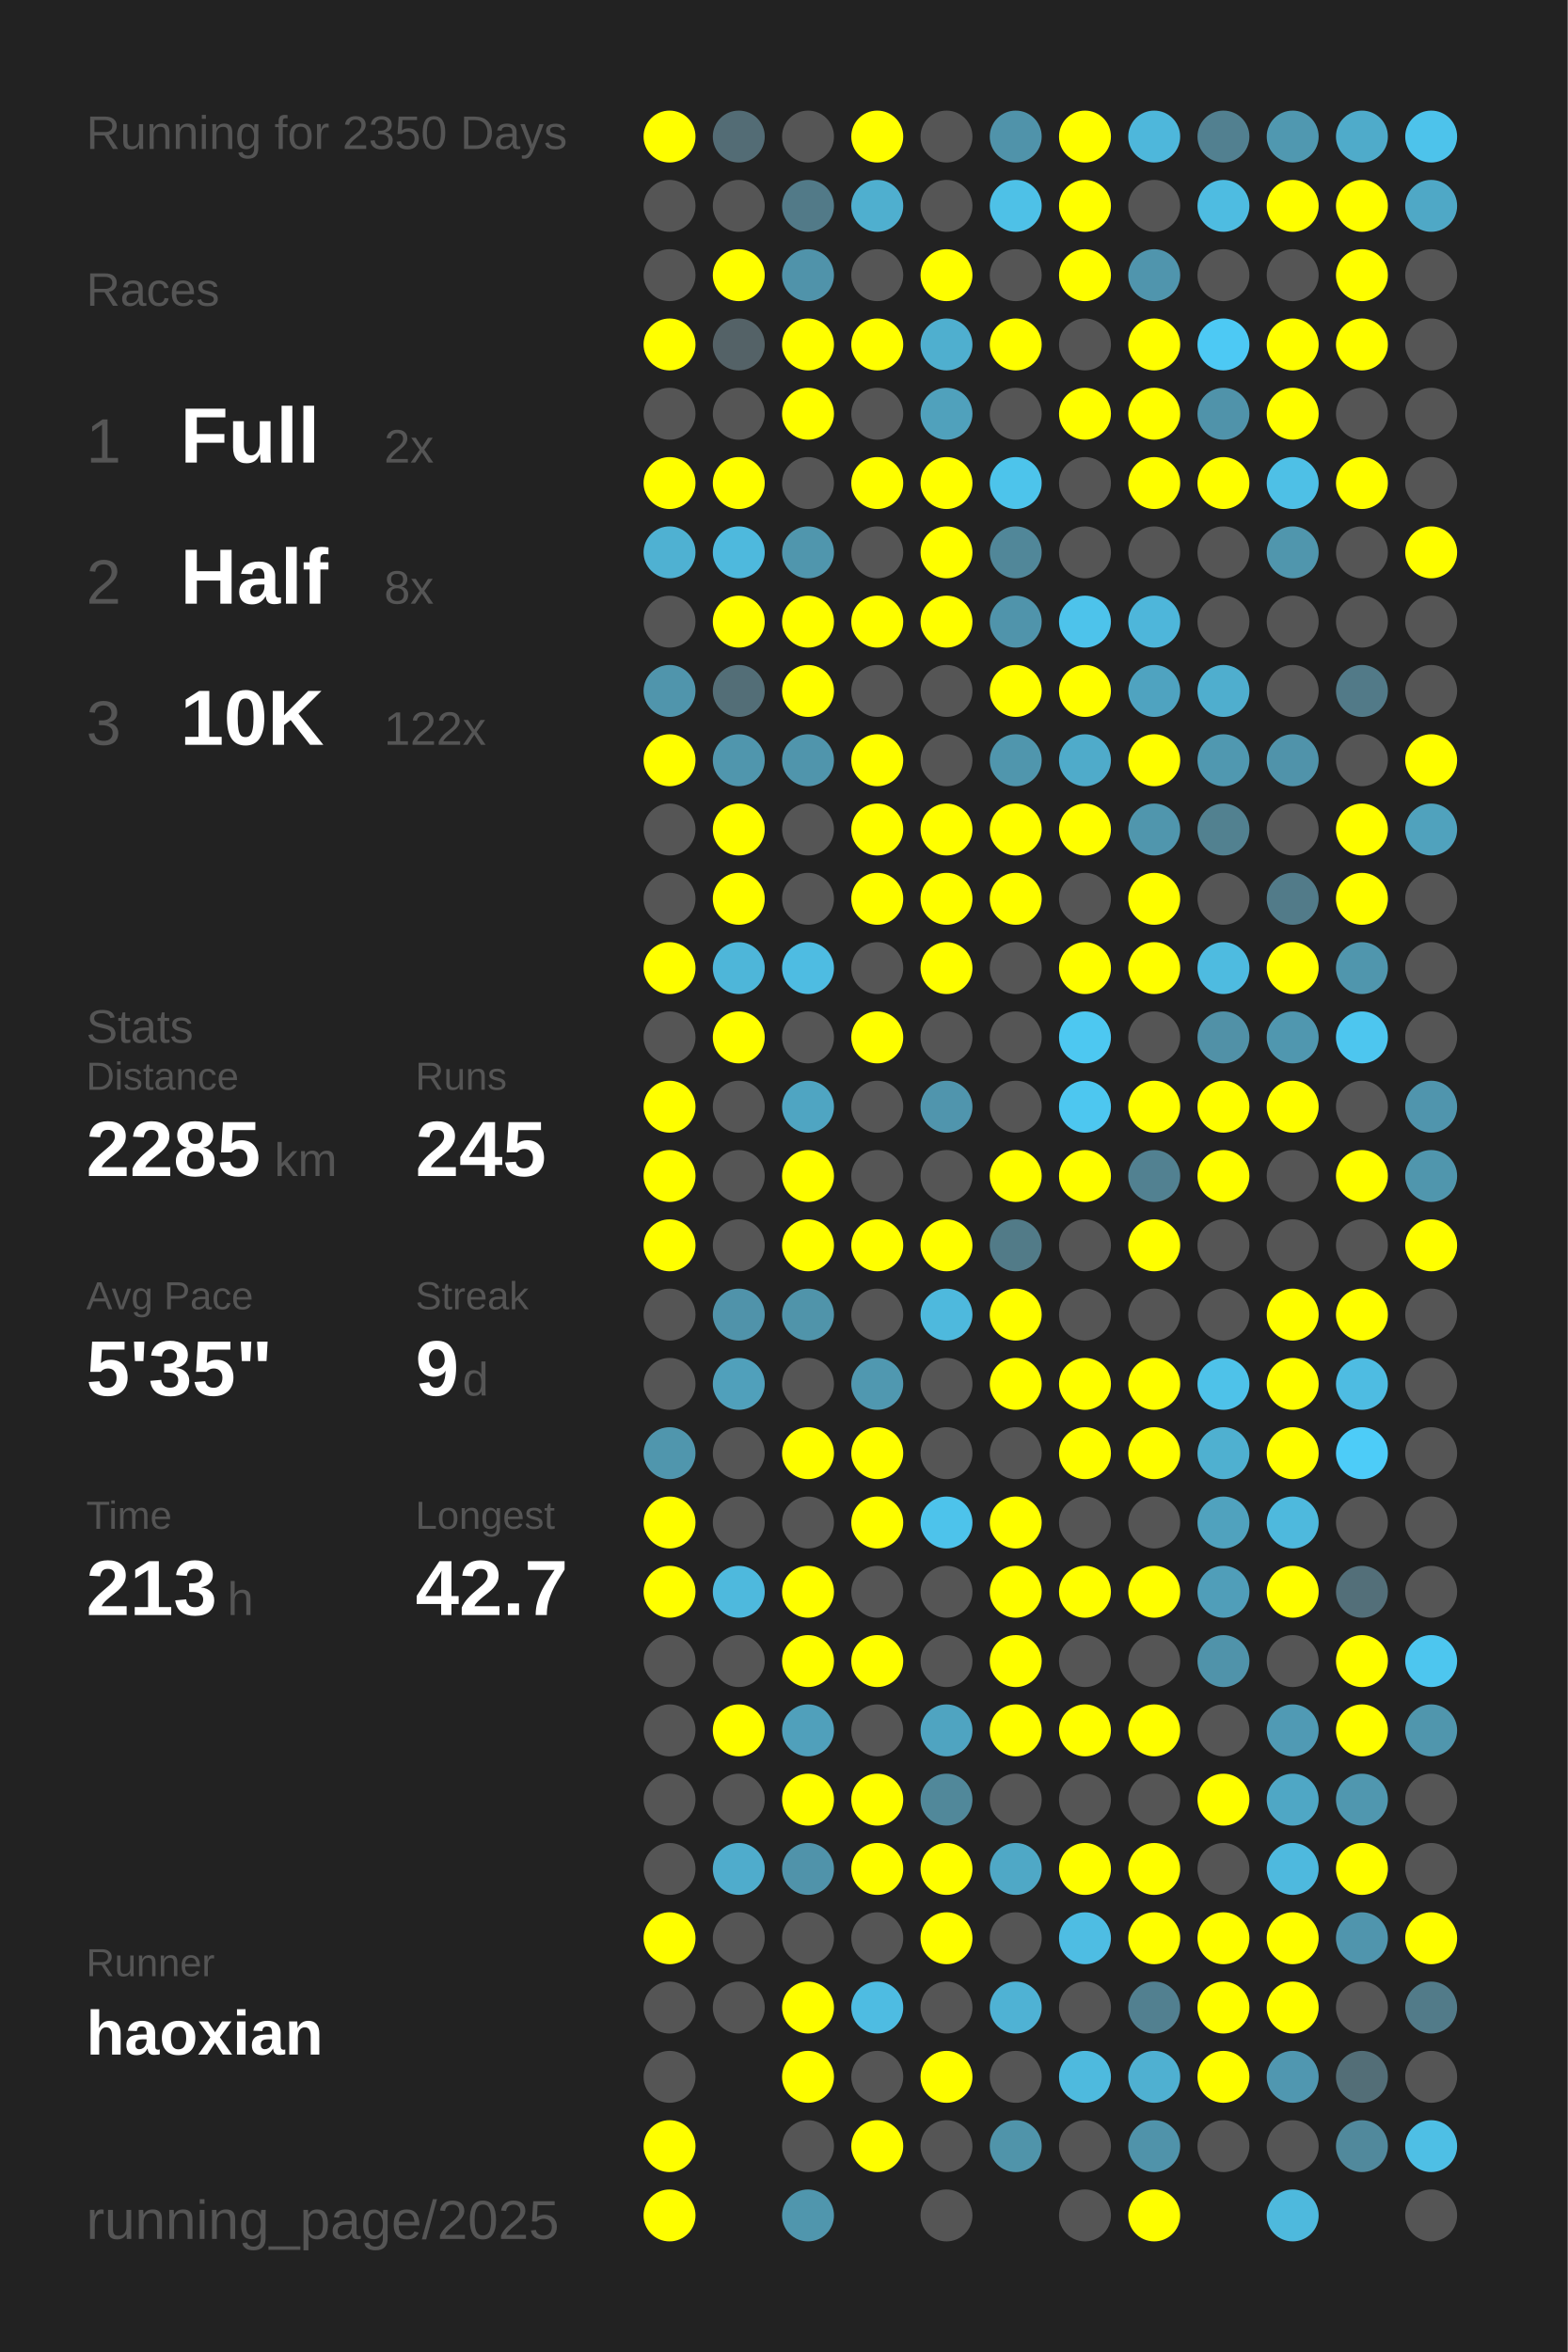
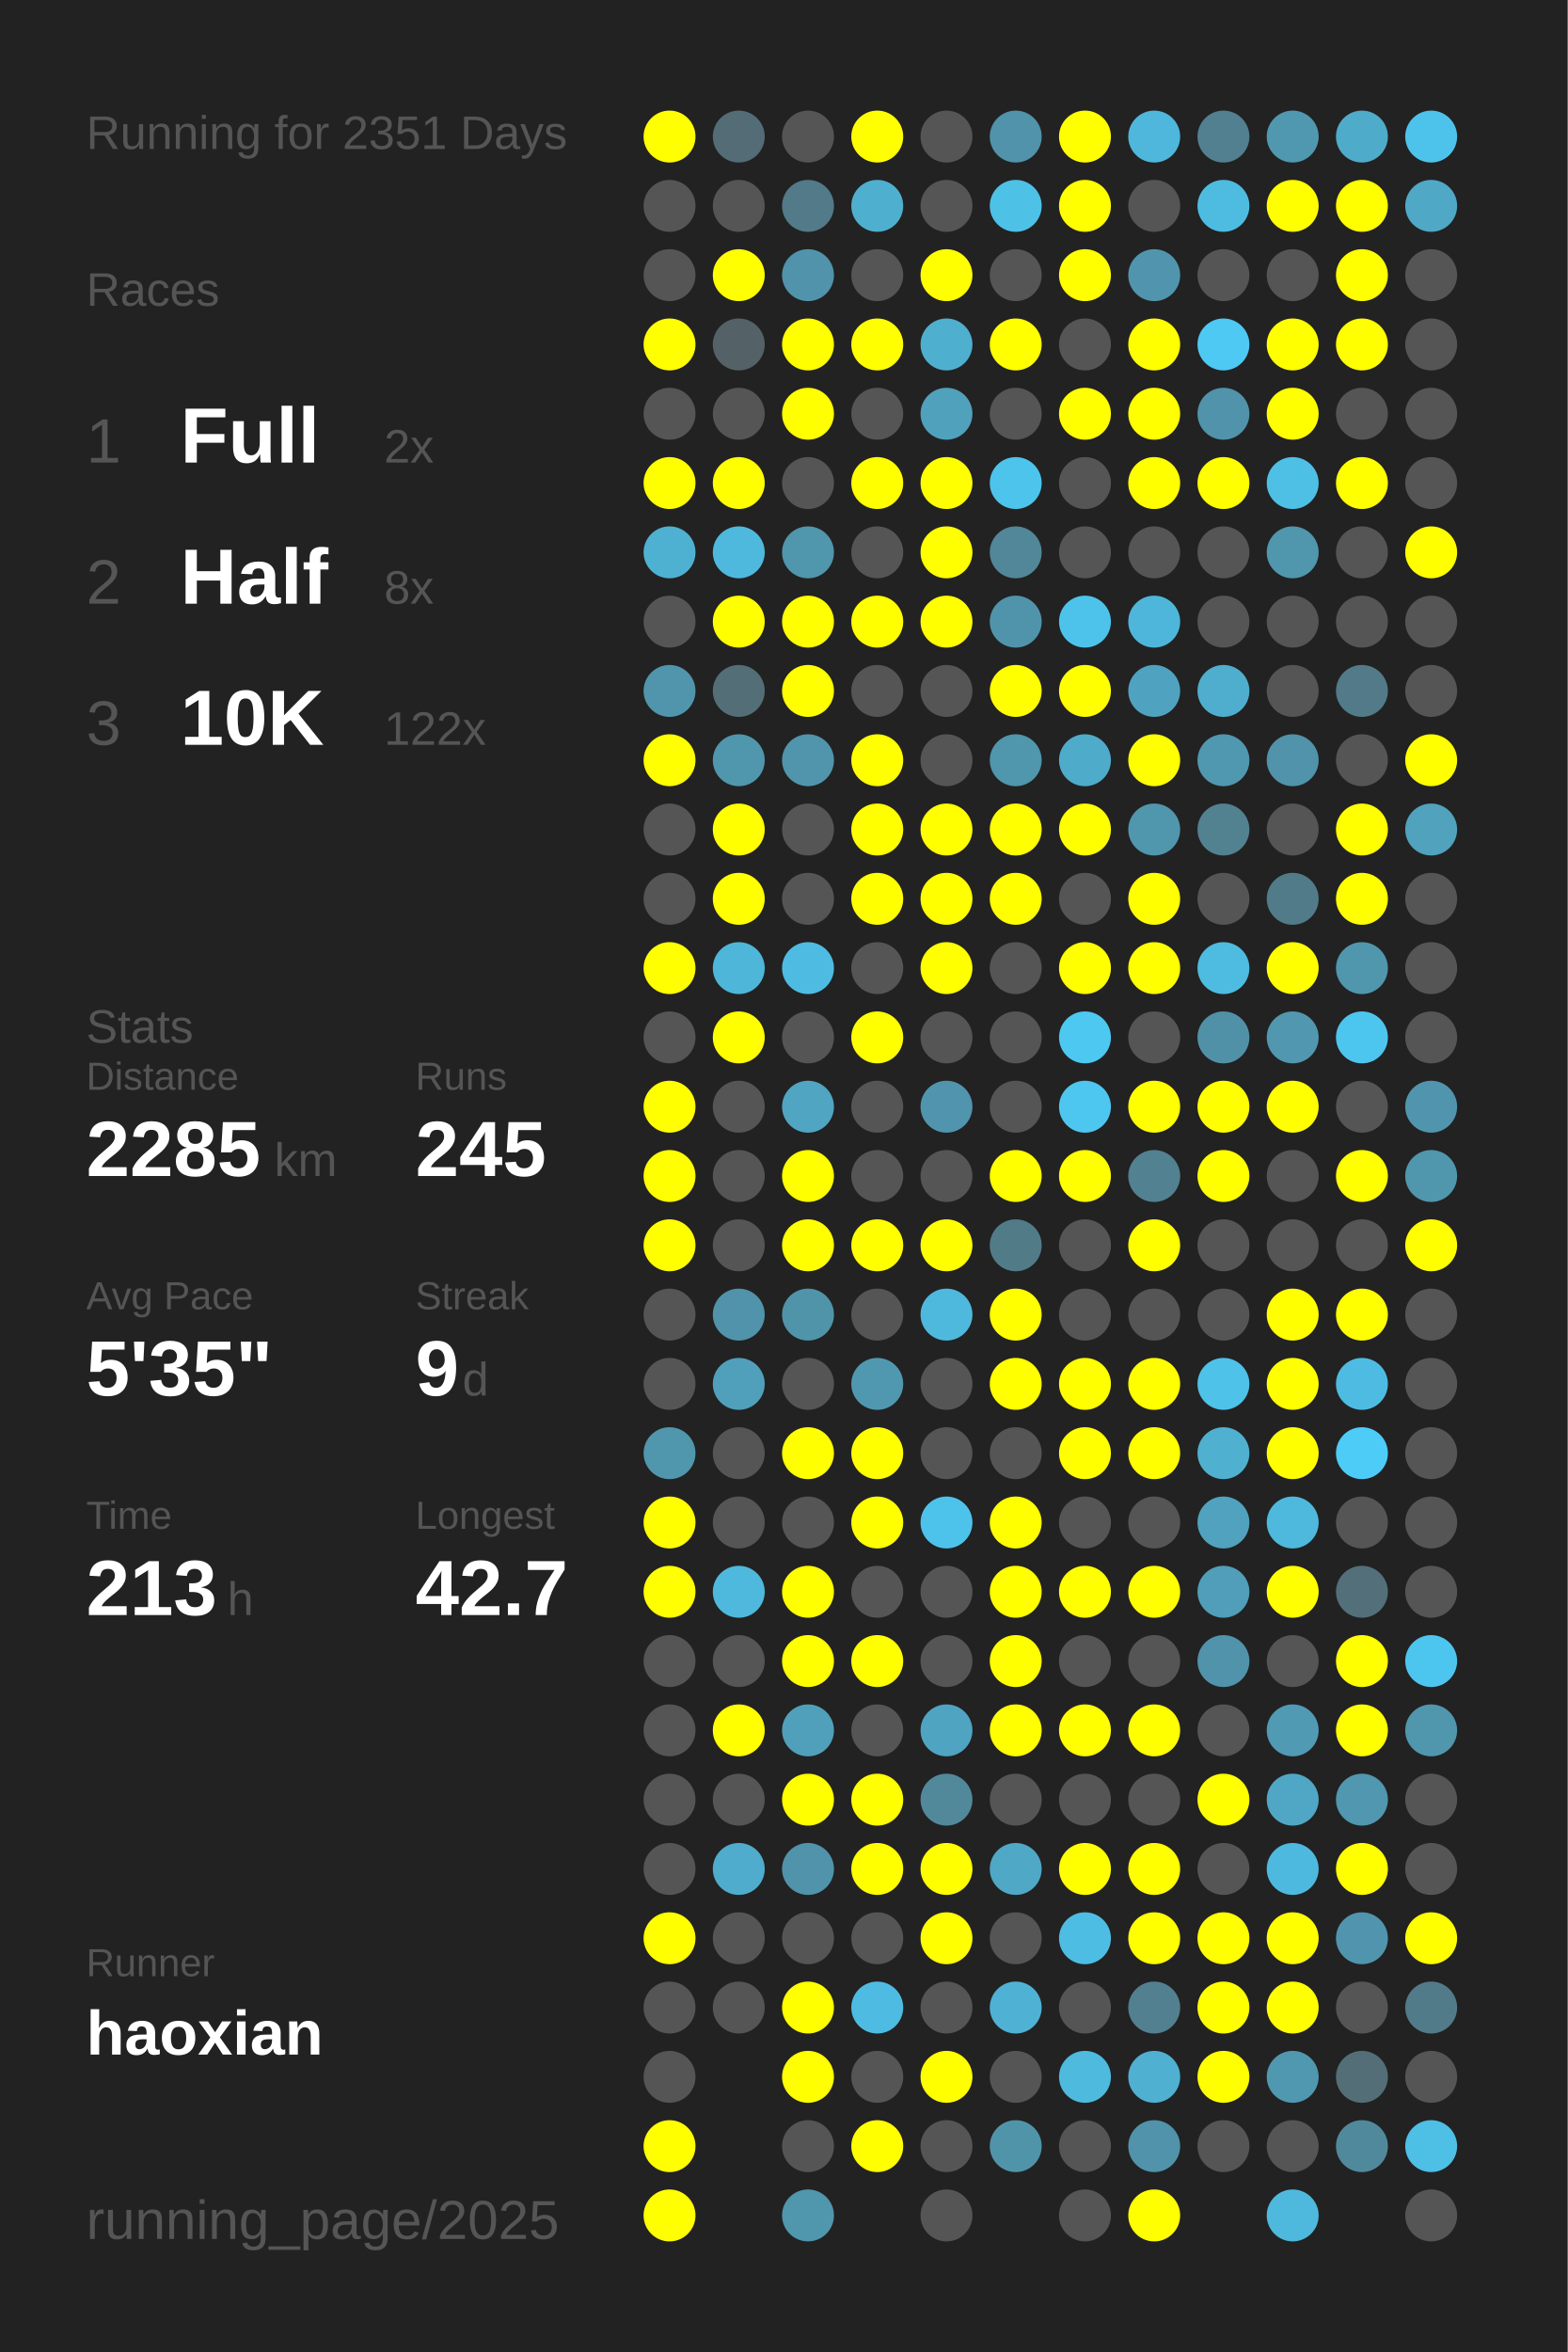
<svg xmlns="http://www.w3.org/2000/svg" baseProfile="full" height="300mm" version="1.1" viewBox="0,0,200,300" width="200mm">
  <defs />
  <rect fill="#222222" height="300" width="200" x="0" y="0" />
-   <text fill="#555555" style="font-size:6px; font-family:Arial;" x="11" y="19">Running for 2350 Days</text>
+   <text fill="#555555" style="font-size:6px; font-family:Arial;" x="11" y="19">Running for 2351 Days</text>
  <text fill="#555555" style="font-size:6px; font-family:Arial;" x="11" y="39">Races</text>
  <text fill="#555555" style="font-size:8px; font-family:Arial;" x="11" y="59">1</text>
  <text fill="#FFFFFF" style="font-size:10px; font-family:Arial; font-weight:bold;" x="23" y="59">Full</text>
  <text fill="#555555" style="font-size:6px; font-family:Arial;" x="49" y="59">2x</text>
  <text fill="#555555" style="font-size:8px; font-family:Arial;" x="11" y="77">2</text>
  <text fill="#FFFFFF" style="font-size:10px; font-family:Arial; font-weight:bold;" x="23" y="77">Half</text>
  <text fill="#555555" style="font-size:6px; font-family:Arial;" x="49" y="77">8x</text>
  <text fill="#555555" style="font-size:8px; font-family:Arial;" x="11" y="95">3</text>
  <text fill="#FFFFFF" style="font-size:10px; font-family:Arial; font-weight:bold;" x="23" y="95">10K</text>
  <text fill="#555555" style="font-size:6px; font-family:Arial;" x="49" y="95">122x</text>
  <text fill="#555555" style="font-size:6px; font-family:Arial;" x="11" y="133">Stats</text>
  <text fill="#555555" style="font-size:5px; font-family:Arial;" x="11" y="139">Distance</text>
  <text fill="#FFFFFF" style="font-size:10px; font-family:Arial; font-weight:bold;" x="11" y="150">2285</text>
  <text fill="#555555" style="font-size:6px; font-family:Arial;" x="35" y="150">km</text>
  <text fill="#555555" style="font-size:5px; font-family:Arial;" x="53" y="139">Runs</text>
  <text fill="#FFFFFF" style="font-size:10px; font-family:Arial; font-weight:bold;" x="53" y="150">245</text>
  <text fill="#555555" style="font-size:5px; font-family:Arial;" x="11" y="167">Avg Pace</text>
  <text fill="#FFFFFF" style="font-size:10px; font-family:Arial; font-weight:bold;" x="11" y="178">5'35"</text>
  <text fill="#555555" style="font-size:5px; font-family:Arial;" x="53" y="167">Streak</text>
  <text fill="#FFFFFF" style="font-size:10px; font-family:Arial; font-weight:bold;" x="53" y="178">9</text>
  <text fill="#555555" style="font-size:6px; font-family:Arial;" x="59" y="178">d</text>
  <text fill="#555555" style="font-size:5px; font-family:Arial;" x="11" y="195">Time</text>
  <text fill="#FFFFFF" style="font-size:10px; font-family:Arial; font-weight:bold;" x="11" y="206">213</text>
  <text fill="#555555" style="font-size:6px; font-family:Arial;" x="29" y="206">h</text>
  <text fill="#555555" style="font-size:5px; font-family:Arial;" x="53" y="195">Longest</text>
  <text fill="#FFFFFF" style="font-size:10px; font-family:Arial; font-weight:bold;" x="53" y="206">42.7</text>
  <text fill="#555555" style="font-size:5px; font-family:Arial;" x="11" y="252.065">Runner</text>
  <text fill="#FFFFFF" style="font-size:8px; font-family:Arial; font-weight:bold;" x="11" y="262.065">haoxian</text>
  <text fill="#555555" style="font-size:7px; font-family:Arial;" x="11" y="285.581">running_page/2025</text>
  <circle cx="85.417" cy="17.419" fill="#FFFF00" r="3.312" />
  <circle cx="85.417" cy="26.258" fill="#555555" r="3.312" />
  <circle cx="85.417" cy="35.097" fill="#555555" r="3.312" />
  <circle cx="85.417" cy="43.935" fill="#FFFF00" r="3.312" />
  <circle cx="85.417" cy="52.774" fill="#555555" r="3.312" />
  <circle cx="85.417" cy="61.613" fill="#FFFF00" r="3.312" />
  <circle cx="85.417" cy="70.452" fill="#4fb1d2" r="3.312" />
  <circle cx="85.417" cy="79.29" fill="#555555" r="3.312" />
  <circle cx="85.417" cy="88.129" fill="#5095ac" r="3.312" />
  <circle cx="85.417" cy="96.968" fill="#FFFF00" r="3.312" />
  <circle cx="85.417" cy="105.806" fill="#555555" r="3.312" />
  <circle cx="85.417" cy="114.645" fill="#555555" r="3.312" />
  <circle cx="85.417" cy="123.484" fill="#FFFF00" r="3.312" />
  <circle cx="85.417" cy="132.323" fill="#555555" r="3.312" />
  <circle cx="85.417" cy="141.161" fill="#FFFF00" r="3.312" />
  <circle cx="85.417" cy="150" fill="#FFFF00" r="3.312" />
  <circle cx="85.417" cy="158.839" fill="#FFFF00" r="3.312" />
  <circle cx="85.417" cy="167.677" fill="#555555" r="3.312" />
  <circle cx="85.417" cy="176.516" fill="#555555" r="3.312" />
  <circle cx="85.417" cy="185.355" fill="#5096ad" r="3.312" />
  <circle cx="85.417" cy="194.194" fill="#FFFF00" r="3.312" />
  <circle cx="85.417" cy="203.032" fill="#FFFF00" r="3.312" />
  <circle cx="85.417" cy="211.871" fill="#555555" r="3.312" />
  <circle cx="85.417" cy="220.71" fill="#555555" r="3.312" />
  <circle cx="85.417" cy="229.548" fill="#555555" r="3.312" />
  <circle cx="85.417" cy="238.387" fill="#555555" r="3.312" />
  <circle cx="85.417" cy="247.226" fill="#FFFF00" r="3.312" />
  <circle cx="85.417" cy="256.065" fill="#555555" r="3.312" />
  <circle cx="85.417" cy="264.903" fill="#555555" r="3.312" />
  <circle cx="85.417" cy="273.742" fill="#FFFF00" r="3.312" />
  <circle cx="85.417" cy="282.581" fill="#FFFF00" r="3.312" />
  <circle cx="94.25" cy="17.419" fill="#536c75" r="3.312" />
  <circle cx="94.25" cy="26.258" fill="#555555" r="3.312" />
  <circle cx="94.25" cy="35.097" fill="#FFFF00" r="3.312" />
  <circle cx="94.25" cy="43.935" fill="#546267" r="3.312" />
  <circle cx="94.25" cy="52.774" fill="#555555" r="3.312" />
  <circle cx="94.25" cy="61.613" fill="#FFFF00" r="3.312" />
  <circle cx="94.25" cy="70.452" fill="#4eb9dd" r="3.312" />
  <circle cx="94.25" cy="79.29" fill="#FFFF00" r="3.312" />
  <circle cx="94.25" cy="88.129" fill="#536e77" r="3.312" />
  <circle cx="94.25" cy="96.968" fill="#5096ad" r="3.312" />
  <circle cx="94.25" cy="105.806" fill="#FFFF00" r="3.312" />
  <circle cx="94.25" cy="114.645" fill="#FFFF00" r="3.312" />
  <circle cx="94.25" cy="123.484" fill="#4eb6d9" r="3.312" />
  <circle cx="94.25" cy="132.323" fill="#FFFF00" r="3.312" />
  <circle cx="94.25" cy="141.161" fill="#555555" r="3.312" />
  <circle cx="94.25" cy="150" fill="#555555" r="3.312" />
  <circle cx="94.25" cy="158.839" fill="#555555" r="3.312" />
  <circle cx="94.25" cy="167.677" fill="#5093aa" r="3.312" />
  <circle cx="94.25" cy="176.516" fill="#50a0bb" r="3.312" />
  <circle cx="94.25" cy="185.355" fill="#555555" r="3.312" />
  <circle cx="94.25" cy="194.194" fill="#555555" r="3.312" />
  <circle cx="94.25" cy="203.032" fill="#4eb9dd" r="3.312" />
  <circle cx="94.25" cy="211.871" fill="#555555" r="3.312" />
  <circle cx="94.25" cy="220.71" fill="#FFFF00" r="3.312" />
  <circle cx="94.25" cy="229.548" fill="#555555" r="3.312" />
  <circle cx="94.25" cy="238.387" fill="#4faccc" r="3.312" />
  <circle cx="94.25" cy="247.226" fill="#555555" r="3.312" />
  <circle cx="94.25" cy="256.065" fill="#555555" r="3.312" />
  <circle cx="103.083" cy="17.419" fill="#555555" r="3.312" />
  <circle cx="103.083" cy="26.258" fill="#527a88" r="3.312" />
  <circle cx="103.083" cy="35.097" fill="#5093aa" r="3.312" />
  <circle cx="103.083" cy="43.935" fill="#FFFF00" r="3.312" />
  <circle cx="103.083" cy="52.774" fill="#FFFF00" r="3.312" />
  <circle cx="103.083" cy="61.613" fill="#555555" r="3.312" />
  <circle cx="103.083" cy="70.452" fill="#5096ad" r="3.312" />
  <circle cx="103.083" cy="79.29" fill="#FFFF00" r="3.312" />
  <circle cx="103.083" cy="88.129" fill="#FFFF00" r="3.312" />
  <circle cx="103.083" cy="96.968" fill="#5095ac" r="3.312" />
  <circle cx="103.083" cy="105.806" fill="#555555" r="3.312" />
  <circle cx="103.083" cy="114.645" fill="#555555" r="3.312" />
  <circle cx="103.083" cy="123.484" fill="#4ebce2" r="3.312" />
  <circle cx="103.083" cy="132.323" fill="#555555" r="3.312" />
  <circle cx="103.083" cy="141.161" fill="#4fa5c2" r="3.312" />
  <circle cx="103.083" cy="150" fill="#FFFF00" r="3.312" />
  <circle cx="103.083" cy="158.839" fill="#FFFF00" r="3.312" />
  <circle cx="103.083" cy="167.677" fill="#5094aa" r="3.312" />
  <circle cx="103.083" cy="176.516" fill="#555555" r="3.312" />
  <circle cx="103.083" cy="185.355" fill="#FFFF00" r="3.312" />
  <circle cx="103.083" cy="194.194" fill="#555555" r="3.312" />
  <circle cx="103.083" cy="203.032" fill="#FFFF00" r="3.312" />
  <circle cx="103.083" cy="211.871" fill="#FFFF00" r="3.312" />
  <circle cx="103.083" cy="220.71" fill="#50a0bb" r="3.312" />
  <circle cx="103.083" cy="229.548" fill="#FFFF00" r="3.312" />
  <circle cx="103.083" cy="238.387" fill="#5093aa" r="3.312" />
  <circle cx="103.083" cy="247.226" fill="#555555" r="3.312" />
  <circle cx="103.083" cy="256.065" fill="#FFFF00" r="3.312" />
  <circle cx="103.083" cy="264.903" fill="#FFFF00" r="3.312" />
  <circle cx="103.083" cy="273.742" fill="#555555" r="3.312" />
  <circle cx="103.083" cy="282.581" fill="#5096ad" r="3.312" />
  <circle cx="111.917" cy="17.419" fill="#FFFF00" r="3.312" />
  <circle cx="111.917" cy="26.258" fill="#4fafcf" r="3.312" />
  <circle cx="111.917" cy="35.097" fill="#555555" r="3.312" />
  <circle cx="111.917" cy="43.935" fill="#FFFF00" r="3.312" />
  <circle cx="111.917" cy="52.774" fill="#555555" r="3.312" />
  <circle cx="111.917" cy="61.613" fill="#FFFF00" r="3.312" />
  <circle cx="111.917" cy="70.452" fill="#555555" r="3.312" />
  <circle cx="111.917" cy="79.29" fill="#FFFF00" r="3.312" />
  <circle cx="111.917" cy="88.129" fill="#555555" r="3.312" />
  <circle cx="111.917" cy="96.968" fill="#FFFF00" r="3.312" />
  <circle cx="111.917" cy="105.806" fill="#FFFF00" r="3.312" />
  <circle cx="111.917" cy="114.645" fill="#FFFF00" r="3.312" />
  <circle cx="111.917" cy="123.484" fill="#555555" r="3.312" />
  <circle cx="111.917" cy="132.323" fill="#FFFF00" r="3.312" />
  <circle cx="111.917" cy="141.161" fill="#555555" r="3.312" />
  <circle cx="111.917" cy="150" fill="#555555" r="3.312" />
  <circle cx="111.917" cy="158.839" fill="#FFFF00" r="3.312" />
  <circle cx="111.917" cy="167.677" fill="#555555" r="3.312" />
  <circle cx="111.917" cy="176.516" fill="#5098b0" r="3.312" />
  <circle cx="111.917" cy="185.355" fill="#FFFF00" r="3.312" />
  <circle cx="111.917" cy="194.194" fill="#FFFF00" r="3.312" />
  <circle cx="111.917" cy="203.032" fill="#555555" r="3.312" />
  <circle cx="111.917" cy="211.871" fill="#FFFF00" r="3.312" />
  <circle cx="111.917" cy="220.71" fill="#555555" r="3.312" />
  <circle cx="111.917" cy="229.548" fill="#FFFF00" r="3.312" />
  <circle cx="111.917" cy="238.387" fill="#FFFF00" r="3.312" />
  <circle cx="111.917" cy="247.226" fill="#555555" r="3.312" />
  <circle cx="111.917" cy="256.065" fill="#4ebce2" r="3.312" />
  <circle cx="111.917" cy="264.903" fill="#555555" r="3.312" />
  <circle cx="111.917" cy="273.742" fill="#FFFF00" r="3.312" />
  <circle cx="120.75" cy="17.419" fill="#555555" r="3.312" />
  <circle cx="120.75" cy="26.258" fill="#555555" r="3.312" />
  <circle cx="120.75" cy="35.097" fill="#FFFF00" r="3.312" />
  <circle cx="120.75" cy="43.935" fill="#4fafcf" r="3.312" />
  <circle cx="120.75" cy="52.774" fill="#50a1bc" r="3.312" />
  <circle cx="120.75" cy="61.613" fill="#FFFF00" r="3.312" />
  <circle cx="120.75" cy="70.452" fill="#FFFF00" r="3.312" />
  <circle cx="120.75" cy="79.29" fill="#FFFF00" r="3.312" />
  <circle cx="120.75" cy="88.129" fill="#555555" r="3.312" />
  <circle cx="120.75" cy="96.968" fill="#555555" r="3.312" />
  <circle cx="120.75" cy="105.806" fill="#FFFF00" r="3.312" />
  <circle cx="120.75" cy="114.645" fill="#FFFF00" r="3.312" />
  <circle cx="120.75" cy="123.484" fill="#FFFF00" r="3.312" />
  <circle cx="120.75" cy="132.323" fill="#555555" r="3.312" />
  <circle cx="120.75" cy="141.161" fill="#5095ad" r="3.312" />
  <circle cx="120.75" cy="150" fill="#555555" r="3.312" />
  <circle cx="120.75" cy="158.839" fill="#FFFF00" r="3.312" />
  <circle cx="120.75" cy="167.677" fill="#4eb9dd" r="3.312" />
  <circle cx="120.75" cy="176.516" fill="#555555" r="3.312" />
  <circle cx="120.75" cy="185.355" fill="#555555" r="3.312" />
  <circle cx="120.75" cy="194.194" fill="#4dc3eb" r="3.312" />
  <circle cx="120.75" cy="203.032" fill="#555555" r="3.312" />
  <circle cx="120.75" cy="211.871" fill="#555555" r="3.312" />
  <circle cx="120.75" cy="220.71" fill="#4fa4c1" r="3.312" />
  <circle cx="120.75" cy="229.548" fill="#51889a" r="3.312" />
  <circle cx="120.75" cy="238.387" fill="#FFFF00" r="3.312" />
  <circle cx="120.75" cy="247.226" fill="#FFFF00" r="3.312" />
  <circle cx="120.75" cy="256.065" fill="#555555" r="3.312" />
  <circle cx="120.75" cy="264.903" fill="#FFFF00" r="3.312" />
  <circle cx="120.75" cy="273.742" fill="#555555" r="3.312" />
  <circle cx="120.75" cy="282.581" fill="#555555" r="3.312" />
  <circle cx="129.583" cy="17.419" fill="#5093aa" r="3.312" />
  <circle cx="129.583" cy="26.258" fill="#4ec1e7" r="3.312" />
  <circle cx="129.583" cy="35.097" fill="#555555" r="3.312" />
  <circle cx="129.583" cy="43.935" fill="#FFFF00" r="3.312" />
  <circle cx="129.583" cy="52.774" fill="#555555" r="3.312" />
  <circle cx="129.583" cy="61.613" fill="#4dc4eb" r="3.312" />
  <circle cx="129.583" cy="70.452" fill="#518799" r="3.312" />
  <circle cx="129.583" cy="79.29" fill="#5094ab" r="3.312" />
  <circle cx="129.583" cy="88.129" fill="#FFFF00" r="3.312" />
  <circle cx="129.583" cy="96.968" fill="#5096ad" r="3.312" />
  <circle cx="129.583" cy="105.806" fill="#FFFF00" r="3.312" />
  <circle cx="129.583" cy="114.645" fill="#FFFF00" r="3.312" />
  <circle cx="129.583" cy="123.484" fill="#555555" r="3.312" />
  <circle cx="129.583" cy="132.323" fill="#555555" r="3.312" />
  <circle cx="129.583" cy="141.161" fill="#555555" r="3.312" />
  <circle cx="129.583" cy="150" fill="#FFFF00" r="3.312" />
  <circle cx="129.583" cy="158.839" fill="#527b88" r="3.312" />
  <circle cx="129.583" cy="167.677" fill="#FFFF00" r="3.312" />
  <circle cx="129.583" cy="176.516" fill="#FFFF00" r="3.312" />
  <circle cx="129.583" cy="185.355" fill="#555555" r="3.312" />
  <circle cx="129.583" cy="194.194" fill="#FFFF00" r="3.312" />
  <circle cx="129.583" cy="203.032" fill="#FFFF00" r="3.312" />
  <circle cx="129.583" cy="211.871" fill="#FFFF00" r="3.312" />
  <circle cx="129.583" cy="220.71" fill="#FFFF00" r="3.312" />
  <circle cx="129.583" cy="229.548" fill="#555555" r="3.312" />
  <circle cx="129.583" cy="238.387" fill="#4fa8c6" r="3.312" />
  <circle cx="129.583" cy="247.226" fill="#555555" r="3.312" />
  <circle cx="129.583" cy="256.065" fill="#4fb2d4" r="3.312" />
  <circle cx="129.583" cy="264.903" fill="#555555" r="3.312" />
  <circle cx="129.583" cy="273.742" fill="#5094aa" r="3.312" />
  <circle cx="138.417" cy="17.419" fill="#FFFF00" r="3.312" />
  <circle cx="138.417" cy="26.258" fill="#FFFF00" r="3.312" />
  <circle cx="138.417" cy="35.097" fill="#FFFF00" r="3.312" />
  <circle cx="138.417" cy="43.935" fill="#555555" r="3.312" />
  <circle cx="138.417" cy="52.774" fill="#FFFF00" r="3.312" />
  <circle cx="138.417" cy="61.613" fill="#555555" r="3.312" />
  <circle cx="138.417" cy="70.452" fill="#555555" r="3.312" />
  <circle cx="138.417" cy="79.29" fill="#4dc3eb" r="3.312" />
  <circle cx="138.417" cy="88.129" fill="#FFFF00" r="3.312" />
  <circle cx="138.417" cy="96.968" fill="#4fabca" r="3.312" />
  <circle cx="138.417" cy="105.806" fill="#FFFF00" r="3.312" />
  <circle cx="138.417" cy="114.645" fill="#555555" r="3.312" />
  <circle cx="138.417" cy="123.484" fill="#FFFF00" r="3.312" />
  <circle cx="138.417" cy="132.323" fill="#4dc8f1" r="3.312" />
  <circle cx="138.417" cy="141.161" fill="#4dc7f0" r="3.312" />
  <circle cx="138.417" cy="150" fill="#FFFF00" r="3.312" />
  <circle cx="138.417" cy="158.839" fill="#555555" r="3.312" />
  <circle cx="138.417" cy="167.677" fill="#555555" r="3.312" />
  <circle cx="138.417" cy="176.516" fill="#FFFF00" r="3.312" />
  <circle cx="138.417" cy="185.355" fill="#FFFF00" r="3.312" />
  <circle cx="138.417" cy="194.194" fill="#555555" r="3.312" />
  <circle cx="138.417" cy="203.032" fill="#FFFF00" r="3.312" />
  <circle cx="138.417" cy="211.871" fill="#555555" r="3.312" />
  <circle cx="138.417" cy="220.71" fill="#FFFF00" r="3.312" />
  <circle cx="138.417" cy="229.548" fill="#555555" r="3.312" />
  <circle cx="138.417" cy="238.387" fill="#FFFF00" r="3.312" />
  <circle cx="138.417" cy="247.226" fill="#4ebde3" r="3.312" />
  <circle cx="138.417" cy="256.065" fill="#555555" r="3.312" />
  <circle cx="138.417" cy="264.903" fill="#4ebade" r="3.312" />
  <circle cx="138.417" cy="273.742" fill="#555555" r="3.312" />
  <circle cx="138.417" cy="282.581" fill="#555555" r="3.312" />
  <circle cx="147.25" cy="17.419" fill="#4eb7db" r="3.312" />
  <circle cx="147.25" cy="26.258" fill="#555555" r="3.312" />
  <circle cx="147.25" cy="35.097" fill="#5095ad" r="3.312" />
  <circle cx="147.25" cy="43.935" fill="#FFFF00" r="3.312" />
  <circle cx="147.25" cy="52.774" fill="#FFFF00" r="3.312" />
  <circle cx="147.25" cy="61.613" fill="#FFFF00" r="3.312" />
  <circle cx="147.25" cy="70.452" fill="#555555" r="3.312" />
  <circle cx="147.25" cy="79.29" fill="#4eb6da" r="3.312" />
  <circle cx="147.25" cy="88.129" fill="#4fa3c0" r="3.312" />
  <circle cx="147.25" cy="96.968" fill="#FFFF00" r="3.312" />
  <circle cx="147.25" cy="105.806" fill="#5096ad" r="3.312" />
  <circle cx="147.25" cy="114.645" fill="#FFFF00" r="3.312" />
  <circle cx="147.25" cy="123.484" fill="#FFFF00" r="3.312" />
  <circle cx="147.25" cy="132.323" fill="#555555" r="3.312" />
  <circle cx="147.25" cy="141.161" fill="#FFFF00" r="3.312" />
  <circle cx="147.25" cy="150" fill="#528191" r="3.312" />
  <circle cx="147.25" cy="158.839" fill="#FFFF00" r="3.312" />
  <circle cx="147.25" cy="167.677" fill="#555555" r="3.312" />
  <circle cx="147.25" cy="176.516" fill="#FFFF00" r="3.312" />
  <circle cx="147.25" cy="185.355" fill="#FFFF00" r="3.312" />
  <circle cx="147.25" cy="194.194" fill="#555555" r="3.312" />
  <circle cx="147.25" cy="203.032" fill="#FFFF00" r="3.312" />
  <circle cx="147.25" cy="211.871" fill="#555555" r="3.312" />
  <circle cx="147.25" cy="220.71" fill="#FFFF00" r="3.312" />
  <circle cx="147.25" cy="229.548" fill="#555555" r="3.312" />
  <circle cx="147.25" cy="238.387" fill="#FFFF00" r="3.312" />
  <circle cx="147.25" cy="247.226" fill="#FFFF00" r="3.312" />
  <circle cx="147.25" cy="256.065" fill="#528090" r="3.312" />
  <circle cx="147.25" cy="264.903" fill="#4fb0d1" r="3.312" />
  <circle cx="147.25" cy="273.742" fill="#5093aa" r="3.312" />
  <circle cx="147.25" cy="282.581" fill="#FFFF00" r="3.312" />
  <circle cx="156.083" cy="17.419" fill="#528090" r="3.312" />
  <circle cx="156.083" cy="26.258" fill="#4ebce1" r="3.312" />
  <circle cx="156.083" cy="35.097" fill="#555555" r="3.312" />
  <circle cx="156.083" cy="43.935" fill="#4dc9f4" r="3.312" />
  <circle cx="156.083" cy="52.774" fill="#5093aa" r="3.312" />
  <circle cx="156.083" cy="61.613" fill="#FFFF00" r="3.312" />
  <circle cx="156.083" cy="70.452" fill="#555555" r="3.312" />
  <circle cx="156.083" cy="79.29" fill="#555555" r="3.312" />
  <circle cx="156.083" cy="88.129" fill="#4faece" r="3.312" />
  <circle cx="156.083" cy="96.968" fill="#5098b0" r="3.312" />
  <circle cx="156.083" cy="105.806" fill="#528190" r="3.312" />
  <circle cx="156.083" cy="114.645" fill="#555555" r="3.312" />
  <circle cx="156.083" cy="123.484" fill="#4ebbe0" r="3.312" />
  <circle cx="156.083" cy="132.323" fill="#5191a7" r="3.312" />
  <circle cx="156.083" cy="141.161" fill="#FFFF00" r="3.312" />
  <circle cx="156.083" cy="150" fill="#FFFF00" r="3.312" />
  <circle cx="156.083" cy="158.839" fill="#555555" r="3.312" />
  <circle cx="156.083" cy="167.677" fill="#555555" r="3.312" />
  <circle cx="156.083" cy="176.516" fill="#4ec2e9" r="3.312" />
  <circle cx="156.083" cy="185.355" fill="#4fb0d0" r="3.312" />
  <circle cx="156.083" cy="194.194" fill="#50a2be" r="3.312" />
  <circle cx="156.083" cy="203.032" fill="#509eb9" r="3.312" />
  <circle cx="156.083" cy="211.871" fill="#5093aa" r="3.312" />
  <circle cx="156.083" cy="220.71" fill="#555555" r="3.312" />
  <circle cx="156.083" cy="229.548" fill="#FFFF00" r="3.312" />
  <circle cx="156.083" cy="238.387" fill="#555555" r="3.312" />
  <circle cx="156.083" cy="247.226" fill="#FFFF00" r="3.312" />
  <circle cx="156.083" cy="256.065" fill="#FFFF00" r="3.312" />
  <circle cx="156.083" cy="264.903" fill="#FFFF00" r="3.312" />
  <circle cx="156.083" cy="273.742" fill="#555555" r="3.312" />
  <circle cx="164.917" cy="17.419" fill="#5098b0" r="3.312" />
  <circle cx="164.917" cy="26.258" fill="#FFFF00" r="3.312" />
  <circle cx="164.917" cy="35.097" fill="#555555" r="3.312" />
  <circle cx="164.917" cy="43.935" fill="#FFFF00" r="3.312" />
  <circle cx="164.917" cy="52.774" fill="#FFFF00" r="3.312" />
  <circle cx="164.917" cy="61.613" fill="#4ec0e6" r="3.312" />
  <circle cx="164.917" cy="70.452" fill="#5096ad" r="3.312" />
  <circle cx="164.917" cy="79.29" fill="#555555" r="3.312" />
  <circle cx="164.917" cy="88.129" fill="#555555" r="3.312" />
  <circle cx="164.917" cy="96.968" fill="#5093aa" r="3.312" />
  <circle cx="164.917" cy="105.806" fill="#555555" r="3.312" />
  <circle cx="164.917" cy="114.645" fill="#527b89" r="3.312" />
  <circle cx="164.917" cy="123.484" fill="#FFFF00" r="3.312" />
  <circle cx="164.917" cy="132.323" fill="#5097af" r="3.312" />
  <circle cx="164.917" cy="141.161" fill="#FFFF00" r="3.312" />
  <circle cx="164.917" cy="150" fill="#555555" r="3.312" />
  <circle cx="164.917" cy="158.839" fill="#555555" r="3.312" />
  <circle cx="164.917" cy="167.677" fill="#FFFF00" r="3.312" />
  <circle cx="164.917" cy="176.516" fill="#FFFF00" r="3.312" />
  <circle cx="164.917" cy="185.355" fill="#FFFF00" r="3.312" />
  <circle cx="164.917" cy="194.194" fill="#4eb9dd" r="3.312" />
  <circle cx="164.917" cy="203.032" fill="#FFFF00" r="3.312" />
  <circle cx="164.917" cy="211.871" fill="#555555" r="3.312" />
  <circle cx="164.917" cy="220.71" fill="#509ab4" r="3.312" />
  <circle cx="164.917" cy="229.548" fill="#4fa7c5" r="3.312" />
  <circle cx="164.917" cy="238.387" fill="#4eb9de" r="3.312" />
  <circle cx="164.917" cy="247.226" fill="#FFFF00" r="3.312" />
  <circle cx="164.917" cy="256.065" fill="#FFFF00" r="3.312" />
  <circle cx="164.917" cy="264.903" fill="#5097b0" r="3.312" />
  <circle cx="164.917" cy="273.742" fill="#555555" r="3.312" />
  <circle cx="164.917" cy="282.581" fill="#4eb9dd" r="3.312" />
  <circle cx="173.75" cy="17.419" fill="#4fabca" r="3.312" />
  <circle cx="173.75" cy="26.258" fill="#FFFF00" r="3.312" />
  <circle cx="173.75" cy="35.097" fill="#FFFF00" r="3.312" />
  <circle cx="173.75" cy="43.935" fill="#FFFF00" r="3.312" />
  <circle cx="173.75" cy="52.774" fill="#555555" r="3.312" />
  <circle cx="173.75" cy="61.613" fill="#FFFF00" r="3.312" />
  <circle cx="173.75" cy="70.452" fill="#555555" r="3.312" />
  <circle cx="173.75" cy="79.29" fill="#555555" r="3.312" />
  <circle cx="173.75" cy="88.129" fill="#527a88" r="3.312" />
  <circle cx="173.75" cy="96.968" fill="#555555" r="3.312" />
  <circle cx="173.75" cy="105.806" fill="#FFFF00" r="3.312" />
  <circle cx="173.75" cy="114.645" fill="#FFFF00" r="3.312" />
  <circle cx="173.75" cy="123.484" fill="#5096ad" r="3.312" />
  <circle cx="173.75" cy="132.323" fill="#4dc6ef" r="3.312" />
  <circle cx="173.75" cy="141.161" fill="#555555" r="3.312" />
  <circle cx="173.75" cy="150" fill="#FFFF00" r="3.312" />
  <circle cx="173.75" cy="158.839" fill="#555555" r="3.312" />
  <circle cx="173.75" cy="167.677" fill="#FFFF00" r="3.312" />
  <circle cx="173.75" cy="176.516" fill="#4ebce2" r="3.312" />
  <circle cx="173.75" cy="185.355" fill="#4dccf8" r="3.312" />
  <circle cx="173.75" cy="194.194" fill="#555555" r="3.312" />
  <circle cx="173.75" cy="203.032" fill="#536f79" r="3.312" />
  <circle cx="173.75" cy="211.871" fill="#FFFF00" r="3.312" />
  <circle cx="173.75" cy="220.71" fill="#FFFF00" r="3.312" />
  <circle cx="173.75" cy="229.548" fill="#5097af" r="3.312" />
  <circle cx="173.75" cy="238.387" fill="#FFFF00" r="3.312" />
  <circle cx="173.75" cy="247.226" fill="#5095ad" r="3.312" />
  <circle cx="173.75" cy="256.065" fill="#555555" r="3.312" />
  <circle cx="173.75" cy="264.903" fill="#536e77" r="3.312" />
  <circle cx="173.75" cy="273.742" fill="#51899c" r="3.312" />
  <circle cx="182.583" cy="17.419" fill="#4dc3eb" r="3.312" />
  <circle cx="182.583" cy="26.258" fill="#4fa8c6" r="3.312" />
  <circle cx="182.583" cy="35.097" fill="#555555" r="3.312" />
  <circle cx="182.583" cy="43.935" fill="#555555" r="3.312" />
  <circle cx="182.583" cy="52.774" fill="#555555" r="3.312" />
  <circle cx="182.583" cy="61.613" fill="#555555" r="3.312" />
  <circle cx="182.583" cy="70.452" fill="#FFFF00" r="3.312" />
  <circle cx="182.583" cy="79.29" fill="#555555" r="3.312" />
  <circle cx="182.583" cy="88.129" fill="#555555" r="3.312" />
  <circle cx="182.583" cy="96.968" fill="#FFFF00" r="3.312" />
  <circle cx="182.583" cy="105.806" fill="#50a2bd" r="3.312" />
  <circle cx="182.583" cy="114.645" fill="#555555" r="3.312" />
  <circle cx="182.583" cy="123.484" fill="#555555" r="3.312" />
  <circle cx="182.583" cy="132.323" fill="#555555" r="3.312" />
  <circle cx="182.583" cy="141.161" fill="#5095ad" r="3.312" />
  <circle cx="182.583" cy="150" fill="#5096ad" r="3.312" />
  <circle cx="182.583" cy="158.839" fill="#FFFF00" r="3.312" />
  <circle cx="182.583" cy="167.677" fill="#555555" r="3.312" />
  <circle cx="182.583" cy="176.516" fill="#555555" r="3.312" />
  <circle cx="182.583" cy="185.355" fill="#555555" r="3.312" />
  <circle cx="182.583" cy="194.194" fill="#555555" r="3.312" />
  <circle cx="182.583" cy="203.032" fill="#555555" r="3.312" />
  <circle cx="182.583" cy="211.871" fill="#4dc6ef" r="3.312" />
  <circle cx="182.583" cy="220.71" fill="#5096ad" r="3.312" />
  <circle cx="182.583" cy="229.548" fill="#555555" r="3.312" />
  <circle cx="182.583" cy="238.387" fill="#555555" r="3.312" />
  <circle cx="182.583" cy="247.226" fill="#FFFF00" r="3.312" />
  <circle cx="182.583" cy="256.065" fill="#527b89" r="3.312" />
  <circle cx="182.583" cy="264.903" fill="#555555" r="3.312" />
  <circle cx="182.583" cy="273.742" fill="#4ebfe5" r="3.312" />
  <circle cx="182.583" cy="282.581" fill="#555555" r="3.312" />
</svg>
